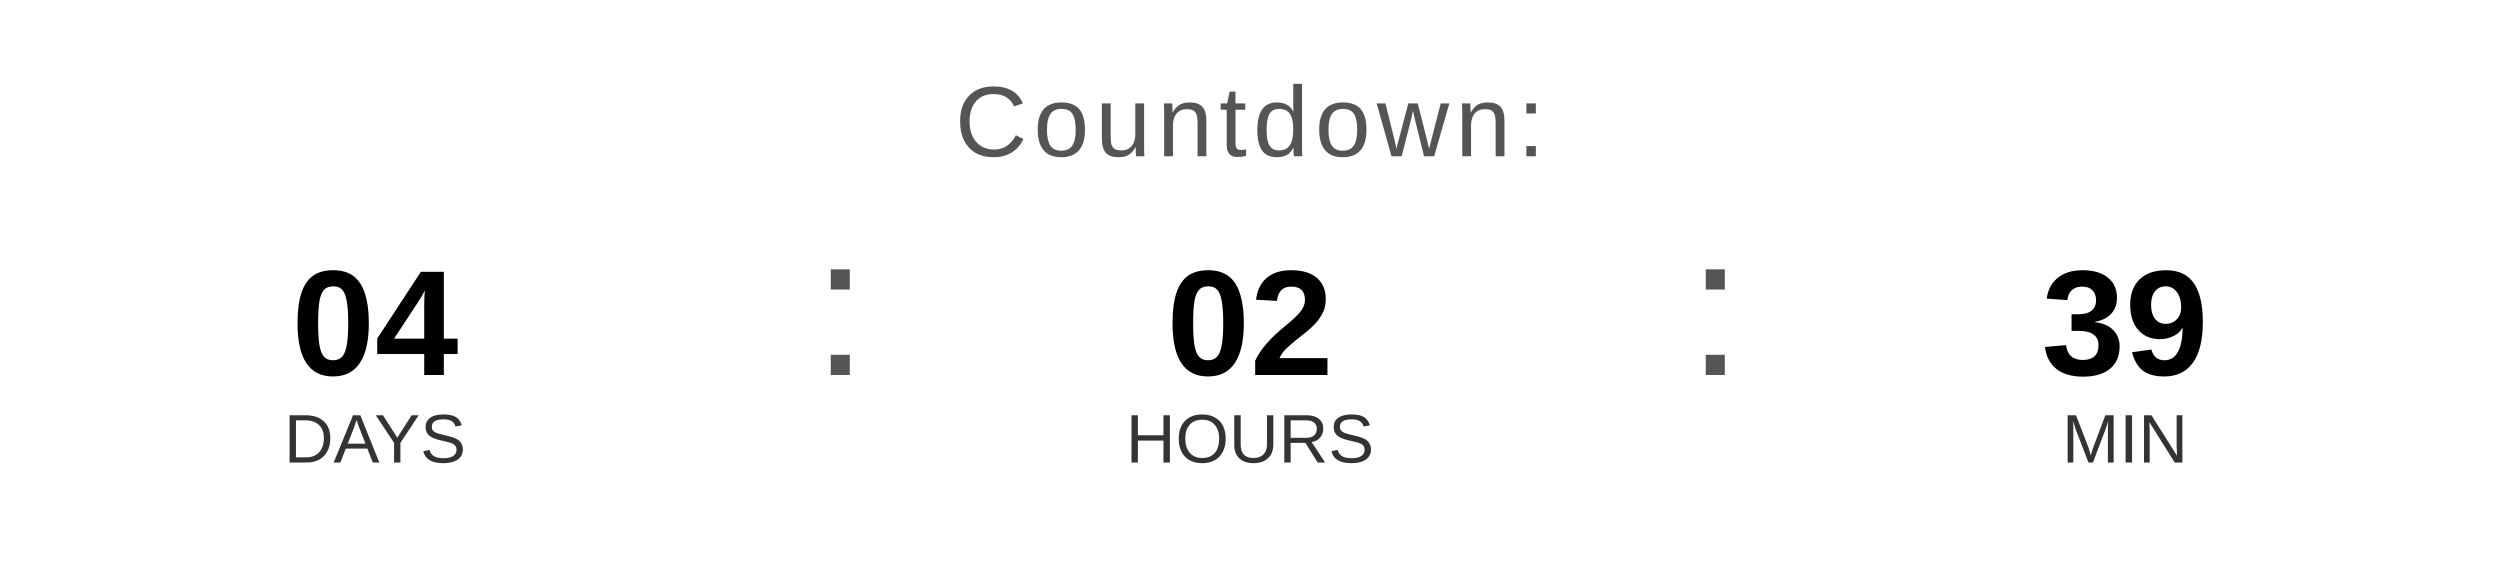
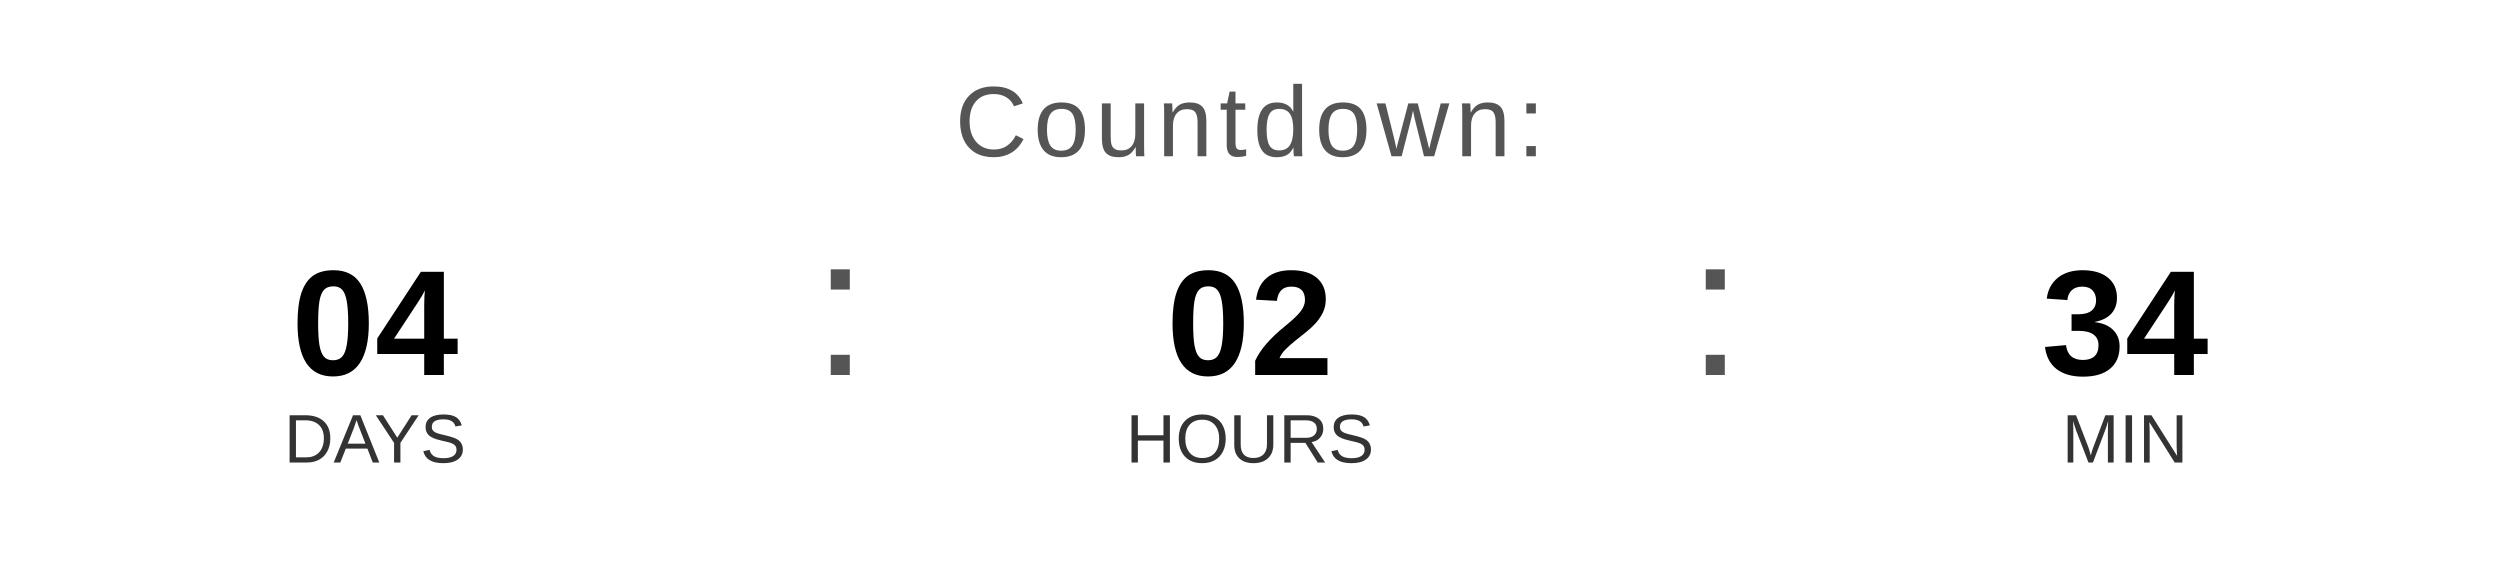
<svg xmlns="http://www.w3.org/2000/svg" width="400" height="90" viewBox="0 0 400 90">
  <text x="200" y="25" font-family="Arial, Helvetica, sans-serif" font-size="16" fill="#555555" text-anchor="middle" letter-spacing="1">
    Countdown:
  </text>
  <text x="60" y="60" font-family="Arial, Helvetica, sans-serif" font-size="24" font-weight="bold" fill="#000000" text-anchor="middle">04</text>
  <text x="60" y="74" font-family="Arial, Helvetica, sans-serif" font-size="11" fill="#333333" text-anchor="middle">DAYS</text>
  <text x="130" y="60" font-family="Arial, sans-serif" font-size="32" fill="#555555">:</text>
  <text x="200" y="60" font-family="Arial, Helvetica, sans-serif" font-size="24" font-weight="bold" fill="#000000" text-anchor="middle">02</text>
  <text x="200" y="74" font-family="Arial, Helvetica, sans-serif" font-size="11" fill="#333333" text-anchor="middle">HOURS</text>
  <text x="270" y="60" font-family="Arial, sans-serif" font-size="32" fill="#555555">:</text>
-   <text x="340" y="60" font-family="Arial, Helvetica, sans-serif" font-size="24" font-weight="bold" fill="#000000" text-anchor="middle">39</text>
+   <text x="340" y="60" font-family="Arial, Helvetica, sans-serif" font-size="24" font-weight="bold" fill="#000000" text-anchor="middle">34</text>
  <text x="340" y="74" font-family="Arial, Helvetica, sans-serif" font-size="11" fill="#333333" text-anchor="middle">MIN</text>
</svg>
